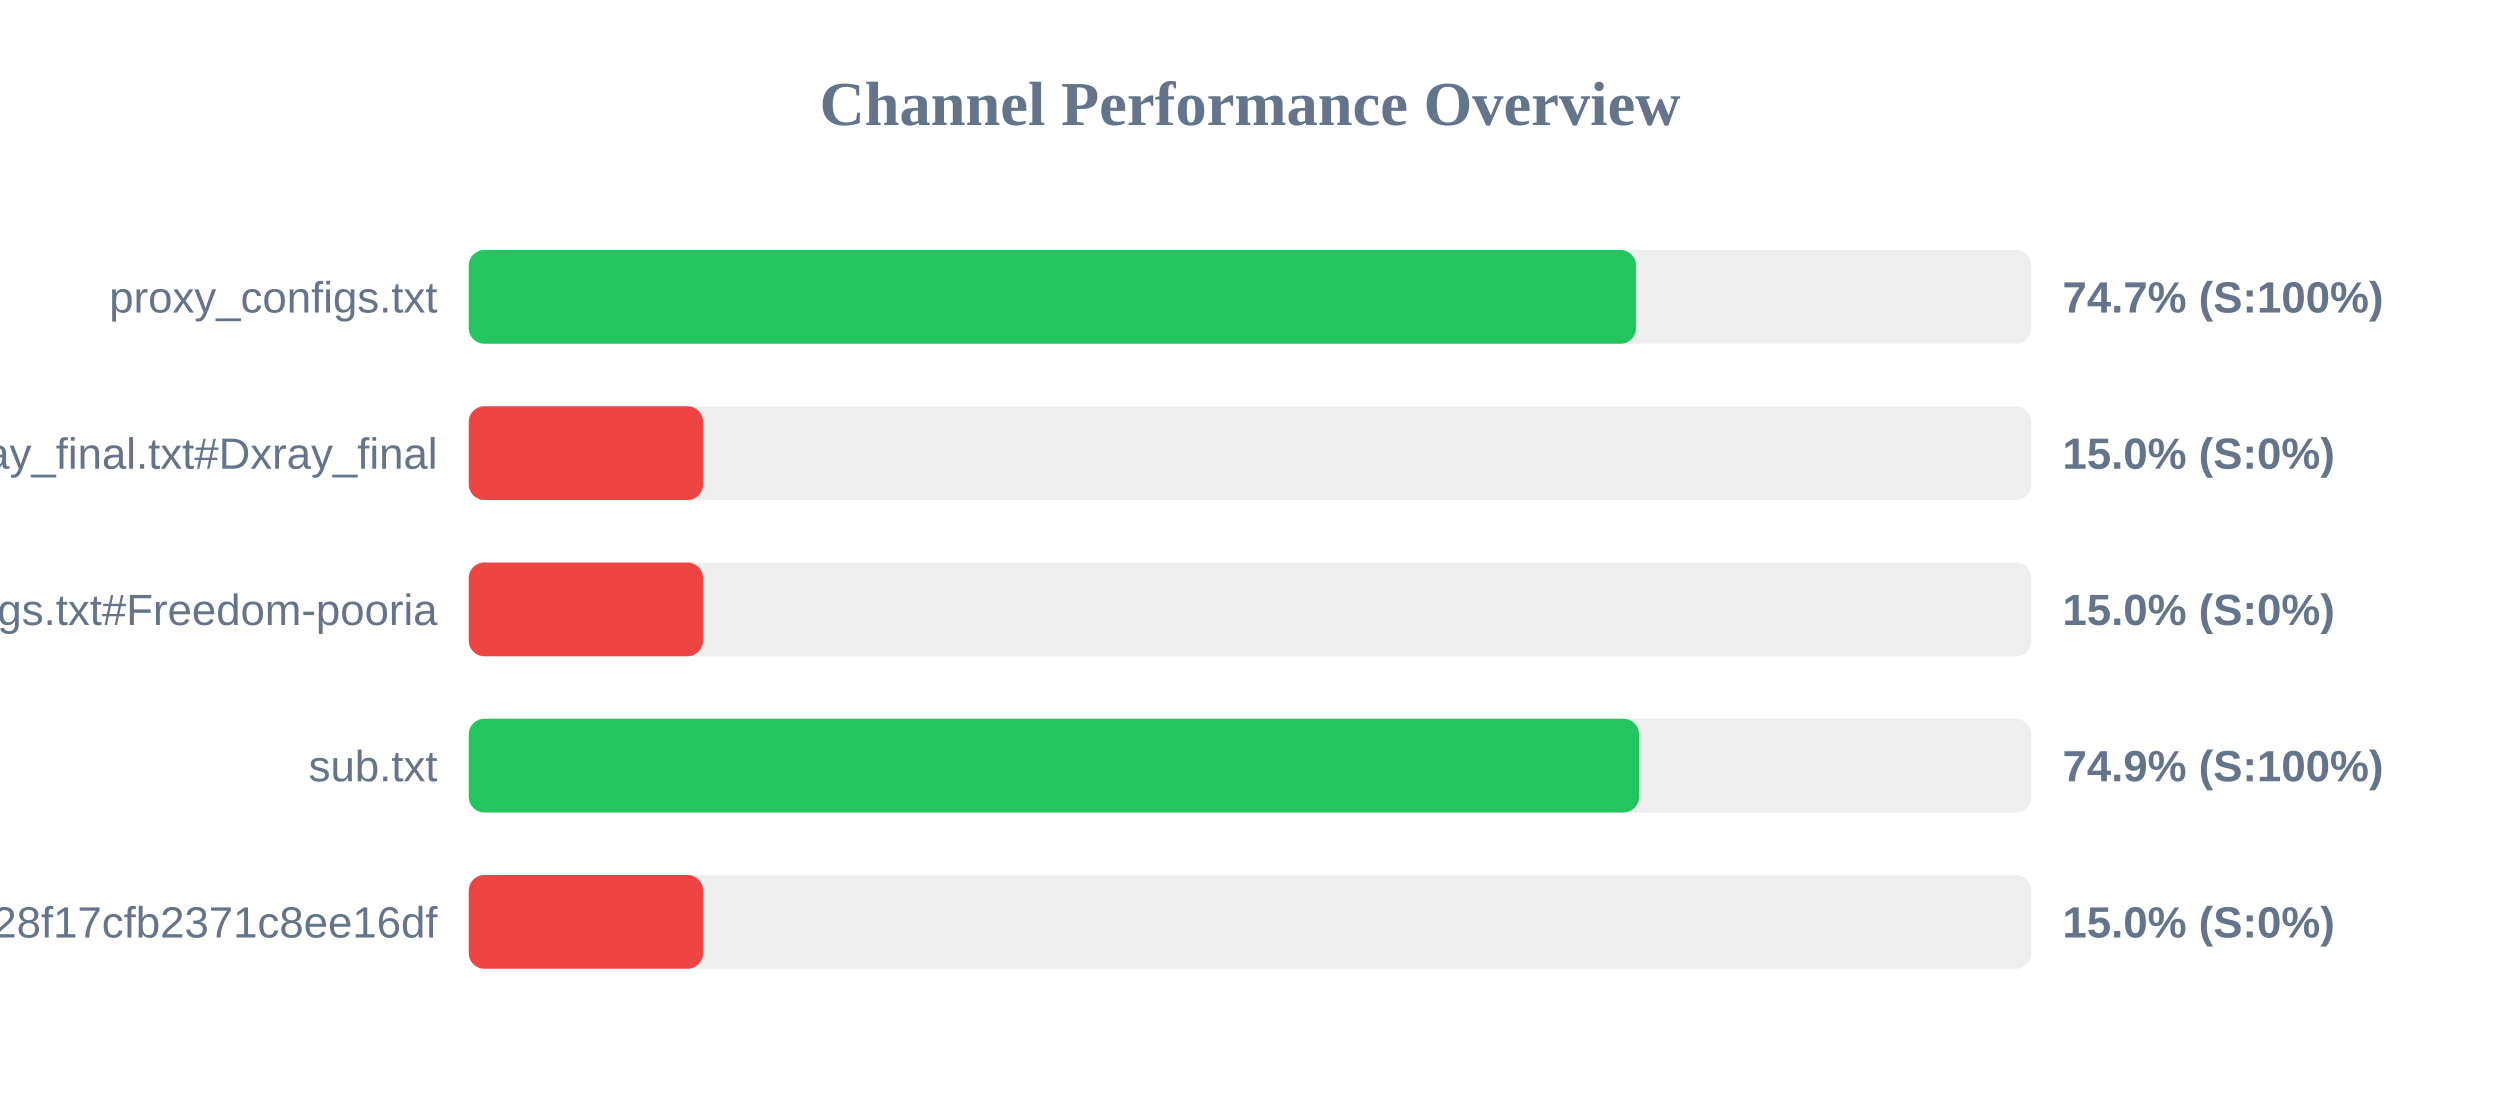
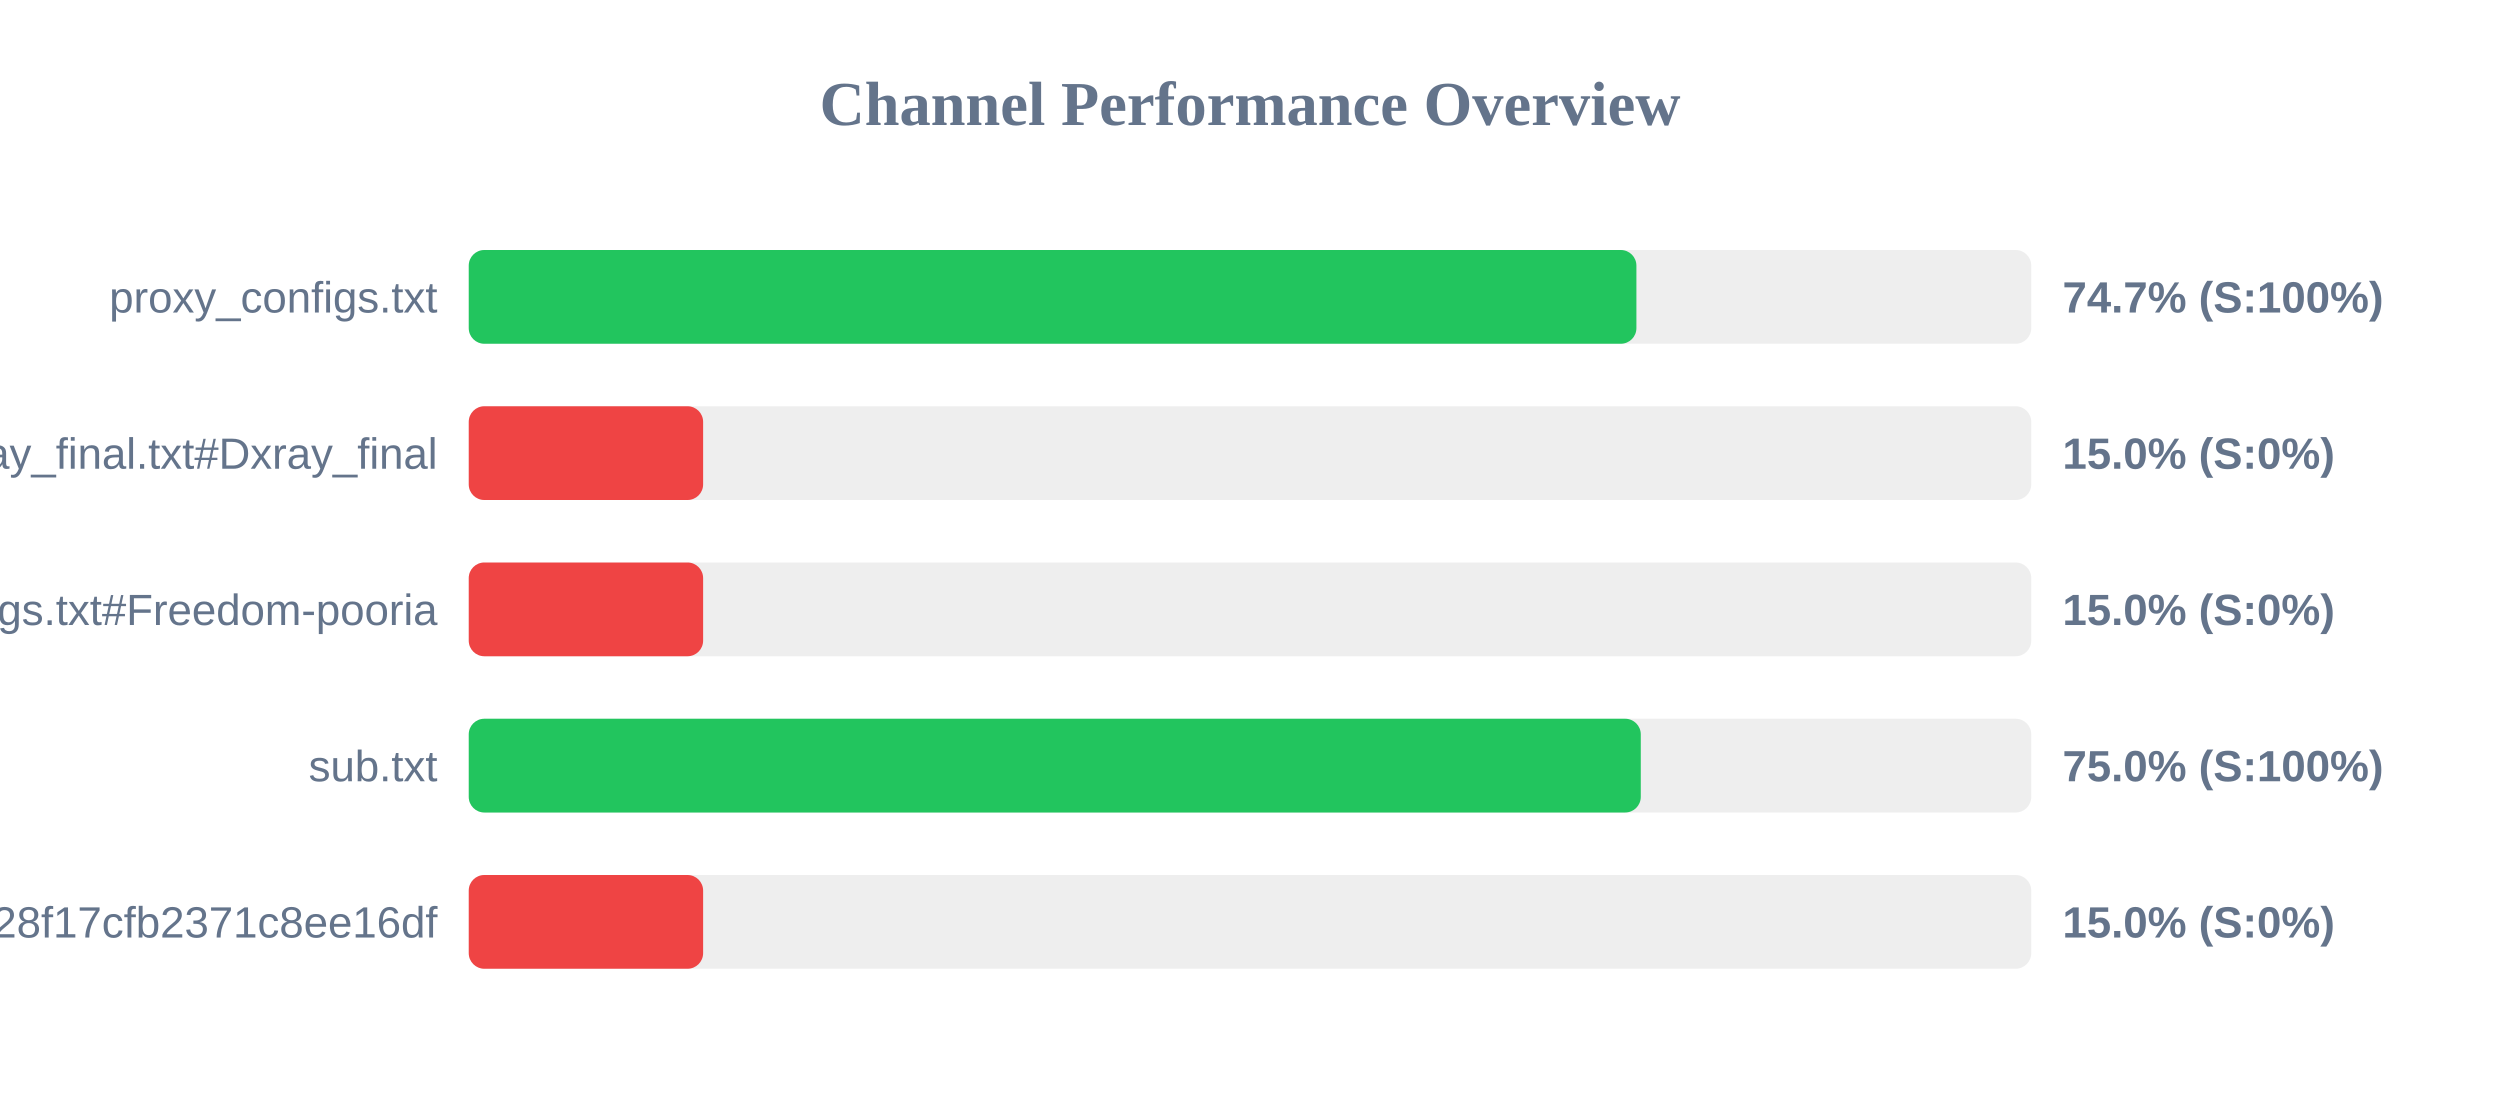
<svg xmlns="http://www.w3.org/2000/svg" width="800" height="350" version="1.1">
  <style>
        .row { font: 14px Arial; fill: #64748b; }
        .score { font: bold 14px Arial; fill: #64748b; }
    </style>
  <text x="400" y="40" text-anchor="middle" font-size="20px" font-weight="bold" fill="#64748b">Channel Performance Overview</text>
  <rect x="150" y="80" width="500" height="30" fill="#eee" rx="5" />
-   <rect x="150" y="80" width="373.55" height="30" fill="#22c55e" rx="5" />
+   <rect x="150" y="80" width="373.65" height="30" fill="#22c55e" rx="5" />
  <text x="140" y="100" text-anchor="end" class="row">proxy_configs.txt</text>
  <text x="660" y="100" text-anchor="start" class="score">74.7% (S:100%)</text>
  <rect x="150" y="130" width="500" height="30" fill="#eee" rx="5" />
  <rect x="150" y="130" width="75.0" height="30" fill="#ef4444" rx="5" />
  <text x="140" y="150" text-anchor="end" class="row">xray_final.txt#Dxray_final</text>
  <text x="660" y="150" text-anchor="start" class="score">15.0% (S:0%)</text>
  <rect x="150" y="180" width="500" height="30" fill="#eee" rx="5" />
  <rect x="150" y="180" width="75.0" height="30" fill="#ef4444" rx="5" />
  <text x="140" y="200" text-anchor="end" class="row">v2ray_configs.txt#Freedom-pooria</text>
  <text x="660" y="200" text-anchor="start" class="score">15.0% (S:0%)</text>
  <rect x="150" y="230" width="500" height="30" fill="#eee" rx="5" />
-   <rect x="150" y="230" width="374.5" height="30" fill="#22c55e" rx="5" />
+   <rect x="150" y="230" width="375.05" height="30" fill="#22c55e" rx="5" />
  <text x="140" y="250" text-anchor="end" class="row">sub.txt</text>
-   <text x="660" y="250" text-anchor="start" class="score">74.9% (S:100%)</text>
+   <text x="660" y="250" text-anchor="start" class="score">75.0% (S:100%)</text>
  <rect x="150" y="280" width="500" height="30" fill="#eee" rx="5" />
  <rect x="150" y="280" width="75.0" height="30" fill="#ef4444" rx="5" />
  <text x="140" y="300" text-anchor="end" class="row">?token=fedfed7b41b828f17cfb2371c8ee16df</text>
  <text x="660" y="300" text-anchor="start" class="score">15.0% (S:0%)</text>
</svg>
